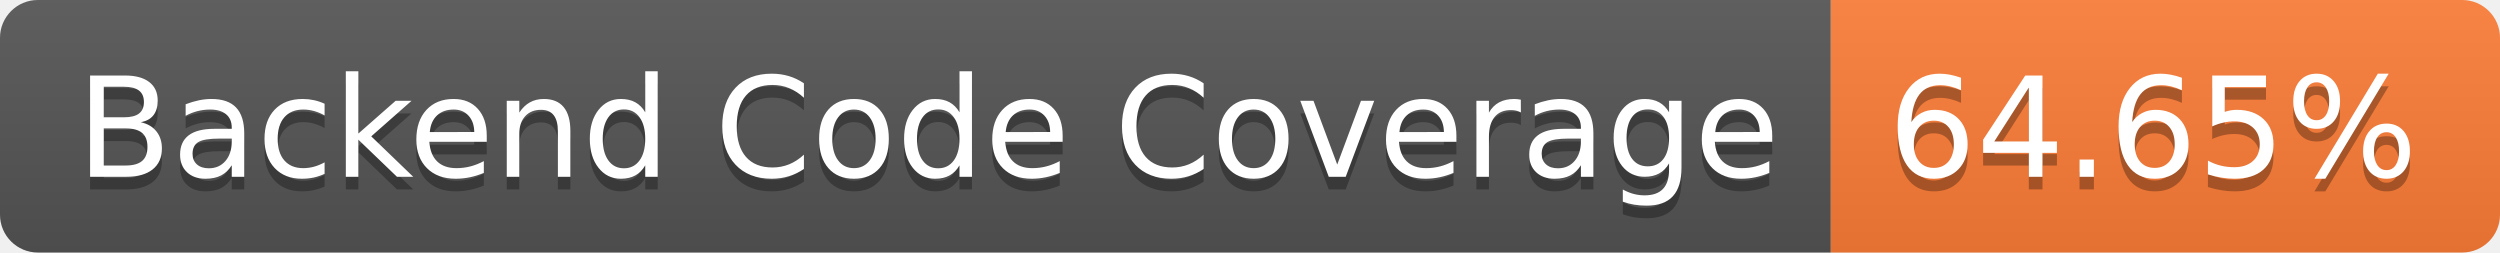
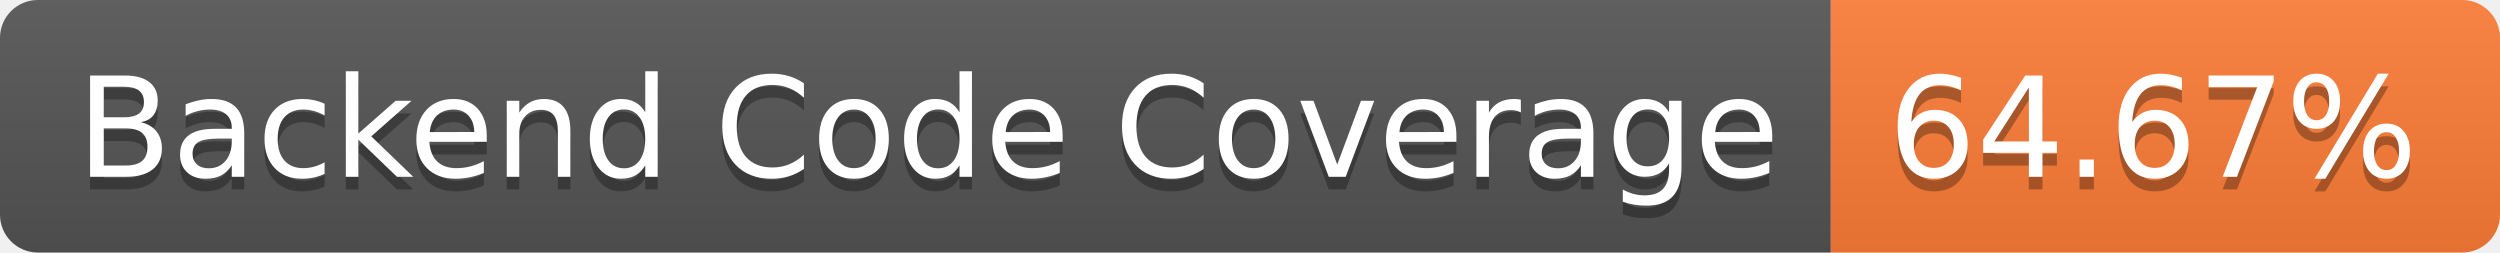
- <svg xmlns="http://www.w3.org/2000/svg" width="198" height="20" role="img" aria-label="Backend Code Coverage: 64.65%">
+ <svg xmlns="http://www.w3.org/2000/svg" width="198" height="20" role="img" aria-label="Backend Code Coverage: 64.67%">
  <linearGradient id="s" x2="0" y2="100%">
    <stop offset="0" stop-color="#bbb" stop-opacity=".1" />
    <stop offset="1" stop-opacity=".1" />
  </linearGradient>
  <clipPath id="r">
    <rect width="198" height="20" rx="3" fill="#fff" />
  </clipPath>
  <g clip-path="url(#r)">
    <rect width="145" height="20" fill="#555" />
    <rect x="145" width="53" height="20" fill="#fe7d37" />
    <rect width="198" height="20" fill="url(#s)" />
  </g>
  <g fill="#fff" text-anchor="middle" font-family="Verdana,Geneva,DejaVu Sans,sans-serif" text-rendering="geometricPrecision" font-size="110">
    <text aria-hidden="true" x="735" y="150" fill="#010101" fill-opacity=".3" transform="scale(.1)" textLength="1350">Backend Code Coverage</text>
    <text x="735" y="140" transform="scale(.1)" fill="#fff" textLength="1350">Backend Code Coverage</text>
-     <text aria-hidden="true" x="1705" y="150" fill="#010101" fill-opacity=".3" transform="scale(.1)" textLength="430">64.65%</text>
-     <text x="1705" y="140" transform="scale(.1)" fill="#fff" textLength="430">64.65%</text>
+     <text aria-hidden="true" x="1705" y="150" fill="#010101" fill-opacity=".3" transform="scale(.1)" textLength="430">64.67%</text>
+     <text x="1705" y="140" transform="scale(.1)" fill="#fff" textLength="430">64.67%</text>
  </g>
</svg>
